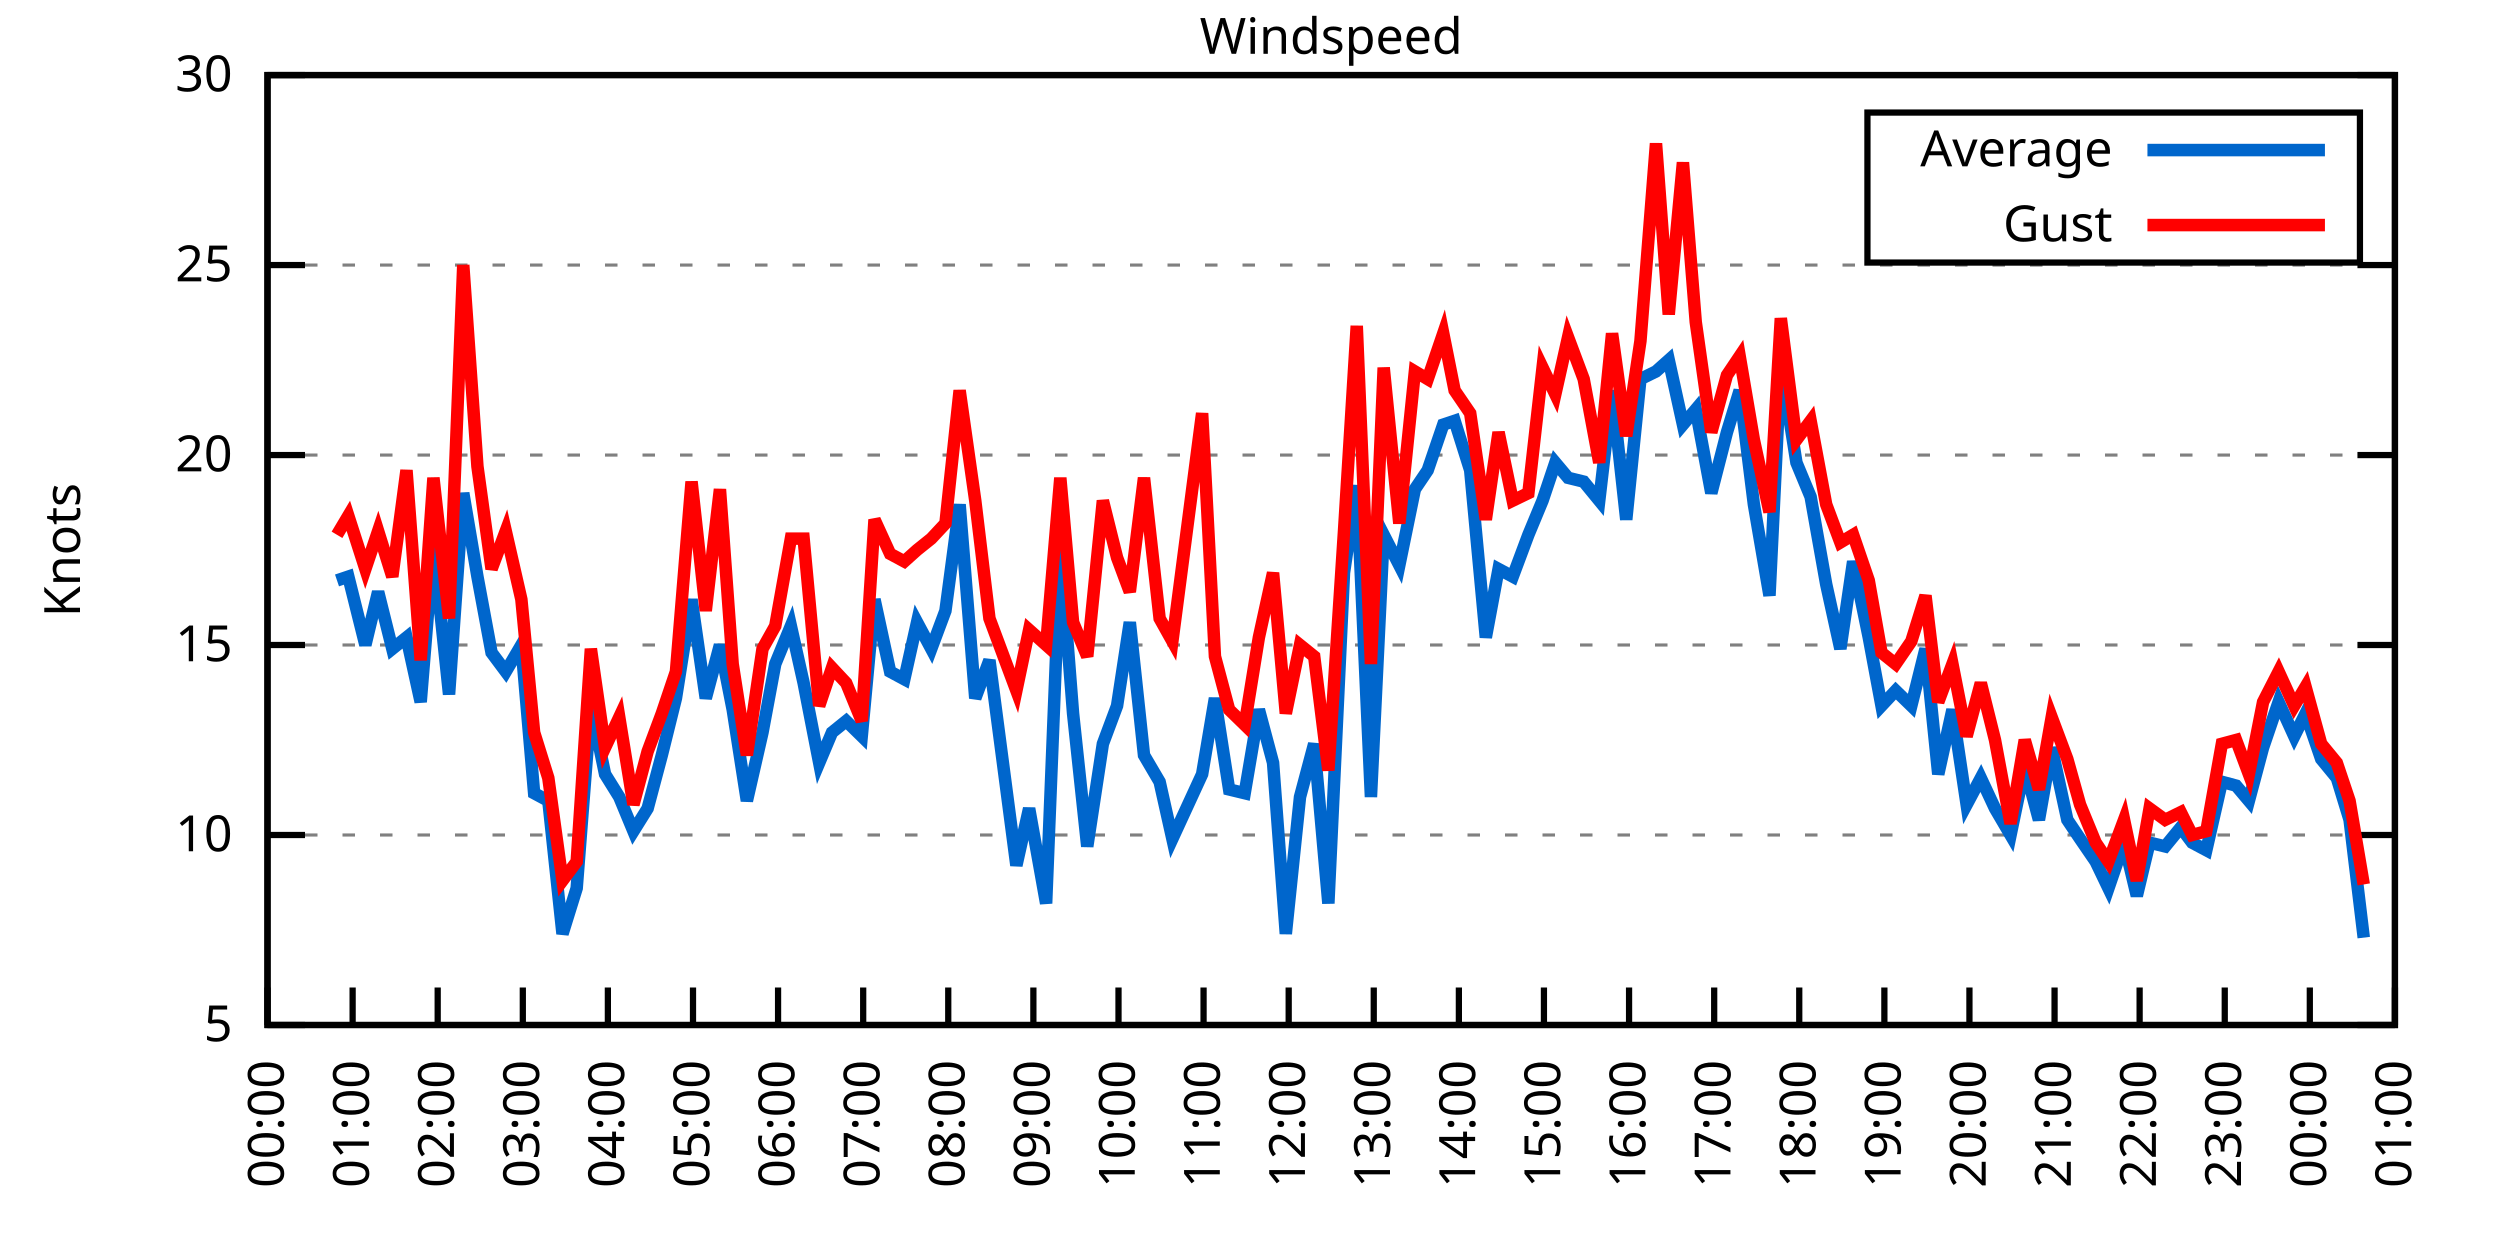
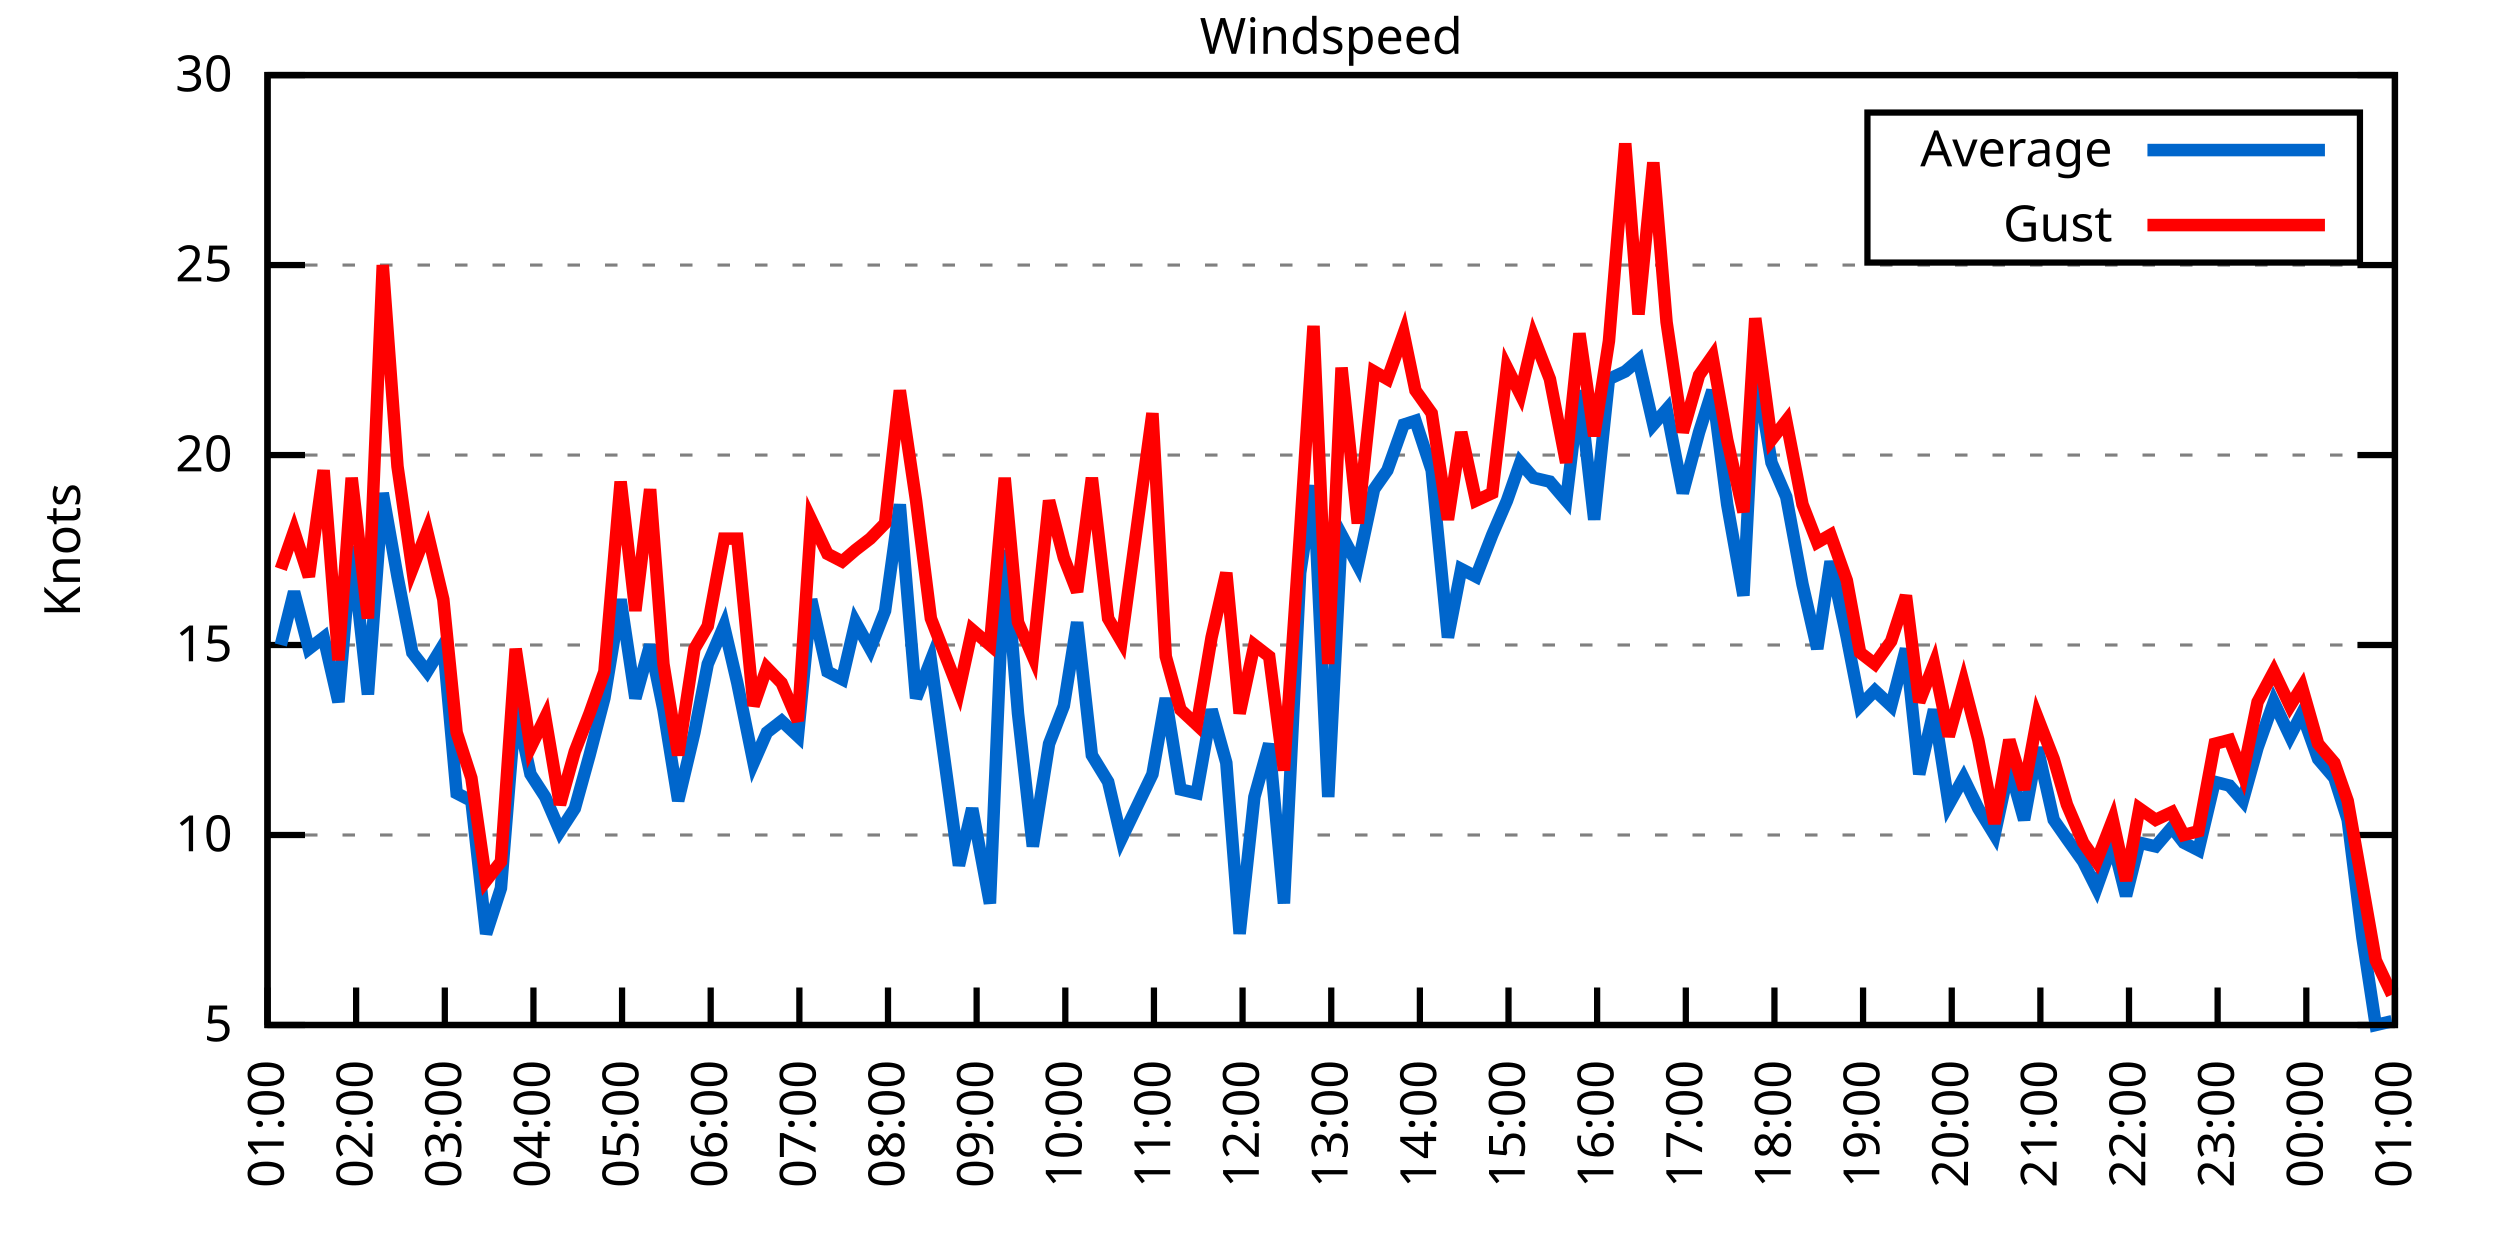
<svg xmlns="http://www.w3.org/2000/svg" xmlns:xlink="http://www.w3.org/1999/xlink" width="400" height="200" viewBox="0 0 400 200">
  <g id="gnuplot_canvas">
    <rect x="0" y="0" width="400" height="200" fill="none" />
    <defs>
      <circle id="gpDot" r="0.5" stroke-width="0.5" stroke="currentColor" />
      <path id="gpPt0" stroke-width="0.333" stroke="currentColor" d="M-1,0 h2 M0,-1 v2" />
      <path id="gpPt1" stroke-width="0.333" stroke="currentColor" d="M-1,-1 L1,1 M1,-1 L-1,1" />
      <path id="gpPt2" stroke-width="0.333" stroke="currentColor" d="M-1,0 L1,0 M0,-1 L0,1 M-1,-1 L1,1 M-1,1 L1,-1" />
      <rect id="gpPt3" stroke-width="0.333" stroke="currentColor" x="-1" y="-1" width="2" height="2" />
      <rect id="gpPt4" stroke-width="0.333" stroke="currentColor" fill="currentColor" x="-1" y="-1" width="2" height="2" />
      <circle id="gpPt5" stroke-width="0.333" stroke="currentColor" cx="0" cy="0" r="1" />
      <use xlink:href="#gpPt5" id="gpPt6" fill="currentColor" stroke="none" />
      <path id="gpPt7" stroke-width="0.333" stroke="currentColor" d="M0,-1.33 L-1.33,0.67 L1.33,0.67 z" />
      <use xlink:href="#gpPt7" id="gpPt8" fill="currentColor" stroke="none" />
      <use xlink:href="#gpPt7" id="gpPt9" stroke="currentColor" transform="rotate(180)" />
      <use xlink:href="#gpPt9" id="gpPt10" fill="currentColor" stroke="none" />
      <use xlink:href="#gpPt3" id="gpPt11" stroke="currentColor" transform="rotate(45)" />
      <use xlink:href="#gpPt11" id="gpPt12" fill="currentColor" stroke="none" />
      <path id="gpPt13" stroke-width="0.333" stroke="currentColor" d="M0,1.330 L1.265,0.411 L0.782,-1.067 L-0.782,-1.076 L-1.265,0.411 z" />
      <use xlink:href="#gpPt13" id="gpPt14" fill="currentColor" stroke="none" />
      <filter id="textbox" filterUnits="objectBoundingBox" x="0" y="0" height="1" width="1">
        <feFlood flood-color="white" flood-opacity="1" result="bgnd" />
        <feComposite in="SourceGraphic" in2="bgnd" operator="atop" />
      </filter>
      <filter id="greybox" filterUnits="objectBoundingBox" x="0" y="0" height="1" width="1">
        <feFlood flood-color="lightgrey" flood-opacity="1" result="grey" />
        <feComposite in="SourceGraphic" in2="grey" operator="atop" />
      </filter>
    </defs>
    <g fill="none" color="white" stroke="currentColor" stroke-width="1.00" stroke-linecap="butt" stroke-linejoin="miter">
</g>
    <g fill="none" color="black" stroke="currentColor" stroke-width="1.00" stroke-linecap="butt" stroke-linejoin="miter">
      <g stroke="none" shape-rendering="crispEdges">
        <polygon fill="rgb(255, 255, 255)" points="42.80,164.00 383.18,164.00 383.18,12.02 42.80,12.02 " />
      </g>
    </g>
    <g fill="none" color="black" stroke="currentColor" stroke-width="1.00" stroke-linecap="butt" stroke-linejoin="miter">
</g>
    <g fill="none" color="black" stroke="black" stroke-width="0.50" stroke-linecap="butt" stroke-linejoin="miter">
</g>
    <g fill="none" color="gray" stroke="currentColor" stroke-width="0.50" stroke-linecap="butt" stroke-linejoin="miter">
      <path stroke="gray" stroke-dasharray="2,4" class="gridline" d="M42.80,164.00 L383.19,164.00  " />
    </g>
    <g fill="none" color="gray" stroke="gray" stroke-width="1.00" stroke-linecap="butt" stroke-linejoin="miter">
</g>
    <g fill="none" color="black" stroke="currentColor" stroke-width="1.00" stroke-linecap="butt" stroke-linejoin="miter">
      <path stroke="black" d="M42.80,164.00 L48.80,164.00 M383.19,164.00 L377.19,164.00  " />
      <g transform="translate(37.20,166.60)" stroke="none" fill="black" font-family="Sans" font-size="8.00" text-anchor="end">
        <text>
          <tspan font-family="Sans"> 5</tspan>
        </text>
      </g>
    </g>
    <g fill="none" color="black" stroke="currentColor" stroke-width="1.00" stroke-linecap="butt" stroke-linejoin="miter">
</g>
    <g fill="none" color="black" stroke="black" stroke-width="0.50" stroke-linecap="butt" stroke-linejoin="miter">
</g>
    <g fill="none" color="gray" stroke="currentColor" stroke-width="0.50" stroke-linecap="butt" stroke-linejoin="miter">
      <path stroke="gray" stroke-dasharray="2,4" class="gridline" d="M42.80,133.60 L383.19,133.60  " />
    </g>
    <g fill="none" color="gray" stroke="gray" stroke-width="1.00" stroke-linecap="butt" stroke-linejoin="miter">
</g>
    <g fill="none" color="black" stroke="currentColor" stroke-width="1.00" stroke-linecap="butt" stroke-linejoin="miter">
      <path stroke="black" d="M42.80,133.60 L48.80,133.60 M383.19,133.60 L377.19,133.60  " />
      <g transform="translate(37.20,136.20)" stroke="none" fill="black" font-family="Sans" font-size="8.00" text-anchor="end">
        <text>
          <tspan font-family="Sans"> 10</tspan>
        </text>
      </g>
    </g>
    <g fill="none" color="black" stroke="currentColor" stroke-width="1.00" stroke-linecap="butt" stroke-linejoin="miter">
</g>
    <g fill="none" color="black" stroke="black" stroke-width="0.50" stroke-linecap="butt" stroke-linejoin="miter">
</g>
    <g fill="none" color="gray" stroke="currentColor" stroke-width="0.50" stroke-linecap="butt" stroke-linejoin="miter">
      <path stroke="gray" stroke-dasharray="2,4" class="gridline" d="M42.80,103.20 L383.19,103.20  " />
    </g>
    <g fill="none" color="gray" stroke="gray" stroke-width="1.00" stroke-linecap="butt" stroke-linejoin="miter">
</g>
    <g fill="none" color="black" stroke="currentColor" stroke-width="1.00" stroke-linecap="butt" stroke-linejoin="miter">
      <path stroke="black" d="M42.80,103.20 L48.80,103.20 M383.19,103.20 L377.19,103.20  " />
      <g transform="translate(37.20,105.80)" stroke="none" fill="black" font-family="Sans" font-size="8.00" text-anchor="end">
        <text>
          <tspan font-family="Sans"> 15</tspan>
        </text>
      </g>
    </g>
    <g fill="none" color="black" stroke="currentColor" stroke-width="1.00" stroke-linecap="butt" stroke-linejoin="miter">
</g>
    <g fill="none" color="black" stroke="black" stroke-width="0.50" stroke-linecap="butt" stroke-linejoin="miter">
</g>
    <g fill="none" color="gray" stroke="currentColor" stroke-width="0.50" stroke-linecap="butt" stroke-linejoin="miter">
      <path stroke="gray" stroke-dasharray="2,4" class="gridline" d="M42.80,72.81 L383.19,72.81  " />
    </g>
    <g fill="none" color="gray" stroke="gray" stroke-width="1.00" stroke-linecap="butt" stroke-linejoin="miter">
</g>
    <g fill="none" color="black" stroke="currentColor" stroke-width="1.00" stroke-linecap="butt" stroke-linejoin="miter">
      <path stroke="black" d="M42.80,72.81 L48.80,72.81 M383.19,72.81 L377.19,72.81  " />
      <g transform="translate(37.20,75.41)" stroke="none" fill="black" font-family="Sans" font-size="8.00" text-anchor="end">
        <text>
          <tspan font-family="Sans"> 20</tspan>
        </text>
      </g>
    </g>
    <g fill="none" color="black" stroke="currentColor" stroke-width="1.00" stroke-linecap="butt" stroke-linejoin="miter">
</g>
    <g fill="none" color="black" stroke="black" stroke-width="0.50" stroke-linecap="butt" stroke-linejoin="miter">
</g>
    <g fill="none" color="gray" stroke="currentColor" stroke-width="0.50" stroke-linecap="butt" stroke-linejoin="miter">
      <path stroke="gray" stroke-dasharray="2,4" class="gridline" d="M42.80,42.41 L383.19,42.41  " />
    </g>
    <g fill="none" color="gray" stroke="gray" stroke-width="1.00" stroke-linecap="butt" stroke-linejoin="miter">
</g>
    <g fill="none" color="black" stroke="currentColor" stroke-width="1.00" stroke-linecap="butt" stroke-linejoin="miter">
      <path stroke="black" d="M42.80,42.41 L48.80,42.41 M383.19,42.41 L377.19,42.41  " />
      <g transform="translate(37.20,45.01)" stroke="none" fill="black" font-family="Sans" font-size="8.00" text-anchor="end">
        <text>
          <tspan font-family="Sans"> 25</tspan>
        </text>
      </g>
    </g>
    <g fill="none" color="black" stroke="currentColor" stroke-width="1.00" stroke-linecap="butt" stroke-linejoin="miter">
</g>
    <g fill="none" color="black" stroke="black" stroke-width="0.50" stroke-linecap="butt" stroke-linejoin="miter">
</g>
    <g fill="none" color="gray" stroke="currentColor" stroke-width="0.50" stroke-linecap="butt" stroke-linejoin="miter">
      <path stroke="gray" stroke-dasharray="2,4" class="gridline" d="M42.80,12.01 L383.19,12.01  " />
    </g>
    <g fill="none" color="gray" stroke="gray" stroke-width="1.00" stroke-linecap="butt" stroke-linejoin="miter">
</g>
    <g fill="none" color="black" stroke="currentColor" stroke-width="1.00" stroke-linecap="butt" stroke-linejoin="miter">
      <path stroke="black" d="M42.80,12.01 L48.80,12.01 M383.19,12.01 L377.19,12.01  " />
      <g transform="translate(37.20,14.61)" stroke="none" fill="black" font-family="Sans" font-size="8.00" text-anchor="end">
        <text>
          <tspan font-family="Sans"> 30</tspan>
        </text>
      </g>
    </g>
    <g fill="none" color="black" stroke="currentColor" stroke-width="1.00" stroke-linecap="butt" stroke-linejoin="miter">
      <path stroke="black" d="M42.80,164.00 L42.80,158.00  " />
      <g transform="translate(45.40,169.60) rotate(270.00)" stroke="none" fill="black" font-family="Sans" font-size="8.00" text-anchor="end">
        <text>
-           <tspan font-family="Sans">00:00</tspan>
-         </text>
-       </g>
-     </g>
-     <g fill="none" color="black" stroke="currentColor" stroke-width="1.00" stroke-linecap="butt" stroke-linejoin="miter">
-       <path stroke="black" d="M56.42,164.00 L56.42,158.00  " />
-       <g transform="translate(59.02,169.60) rotate(270.00)" stroke="none" fill="black" font-family="Sans" font-size="8.00" text-anchor="end">
-         <text>
          <tspan font-family="Sans">01:00</tspan>
        </text>
      </g>
    </g>
    <g fill="none" color="black" stroke="currentColor" stroke-width="1.00" stroke-linecap="butt" stroke-linejoin="miter">
-       <path stroke="black" d="M70.03,164.00 L70.03,158.00  " />
-       <g transform="translate(72.63,169.60) rotate(270.00)" stroke="none" fill="black" font-family="Sans" font-size="8.00" text-anchor="end">
+       <path stroke="black" d="M56.98,164.00 L56.98,158.00  " />
+       <g transform="translate(59.58,169.60) rotate(270.00)" stroke="none" fill="black" font-family="Sans" font-size="8.00" text-anchor="end">
        <text>
          <tspan font-family="Sans">02:00</tspan>
        </text>
      </g>
    </g>
    <g fill="none" color="black" stroke="currentColor" stroke-width="1.00" stroke-linecap="butt" stroke-linejoin="miter">
-       <path stroke="black" d="M83.65,164.00 L83.65,158.00  " />
-       <g transform="translate(86.25,169.60) rotate(270.00)" stroke="none" fill="black" font-family="Sans" font-size="8.00" text-anchor="end">
+       <path stroke="black" d="M71.17,164.00 L71.17,158.00  " />
+       <g transform="translate(73.77,169.60) rotate(270.00)" stroke="none" fill="black" font-family="Sans" font-size="8.00" text-anchor="end">
        <text>
          <tspan font-family="Sans">03:00</tspan>
        </text>
      </g>
    </g>
    <g fill="none" color="black" stroke="currentColor" stroke-width="1.00" stroke-linecap="butt" stroke-linejoin="miter">
-       <path stroke="black" d="M97.26,164.00 L97.26,158.00  " />
-       <g transform="translate(99.86,169.60) rotate(270.00)" stroke="none" fill="black" font-family="Sans" font-size="8.00" text-anchor="end">
+       <path stroke="black" d="M85.35,164.00 L85.35,158.00  " />
+       <g transform="translate(87.95,169.60) rotate(270.00)" stroke="none" fill="black" font-family="Sans" font-size="8.00" text-anchor="end">
        <text>
          <tspan font-family="Sans">04:00</tspan>
        </text>
      </g>
    </g>
    <g fill="none" color="black" stroke="currentColor" stroke-width="1.00" stroke-linecap="butt" stroke-linejoin="miter">
-       <path stroke="black" d="M110.88,164.00 L110.88,158.00  " />
-       <g transform="translate(113.48,169.60) rotate(270.00)" stroke="none" fill="black" font-family="Sans" font-size="8.00" text-anchor="end">
+       <path stroke="black" d="M99.53,164.00 L99.53,158.00  " />
+       <g transform="translate(102.13,169.60) rotate(270.00)" stroke="none" fill="black" font-family="Sans" font-size="8.00" text-anchor="end">
        <text>
          <tspan font-family="Sans">05:00</tspan>
        </text>
      </g>
    </g>
    <g fill="none" color="black" stroke="currentColor" stroke-width="1.00" stroke-linecap="butt" stroke-linejoin="miter">
-       <path stroke="black" d="M124.49,164.00 L124.49,158.00  " />
-       <g transform="translate(127.09,169.60) rotate(270.00)" stroke="none" fill="black" font-family="Sans" font-size="8.00" text-anchor="end">
+       <path stroke="black" d="M113.71,164.00 L113.71,158.00  " />
+       <g transform="translate(116.31,169.60) rotate(270.00)" stroke="none" fill="black" font-family="Sans" font-size="8.00" text-anchor="end">
        <text>
          <tspan font-family="Sans">06:00</tspan>
        </text>
      </g>
    </g>
    <g fill="none" color="black" stroke="currentColor" stroke-width="1.00" stroke-linecap="butt" stroke-linejoin="miter">
-       <path stroke="black" d="M138.11,164.00 L138.11,158.00  " />
-       <g transform="translate(140.71,169.60) rotate(270.00)" stroke="none" fill="black" font-family="Sans" font-size="8.00" text-anchor="end">
+       <path stroke="black" d="M127.90,164.00 L127.90,158.00  " />
+       <g transform="translate(130.50,169.60) rotate(270.00)" stroke="none" fill="black" font-family="Sans" font-size="8.00" text-anchor="end">
        <text>
          <tspan font-family="Sans">07:00</tspan>
        </text>
      </g>
    </g>
    <g fill="none" color="black" stroke="currentColor" stroke-width="1.00" stroke-linecap="butt" stroke-linejoin="miter">
-       <path stroke="black" d="M151.72,164.00 L151.72,158.00  " />
-       <g transform="translate(154.32,169.60) rotate(270.00)" stroke="none" fill="black" font-family="Sans" font-size="8.00" text-anchor="end">
+       <path stroke="black" d="M142.08,164.00 L142.08,158.00  " />
+       <g transform="translate(144.68,169.60) rotate(270.00)" stroke="none" fill="black" font-family="Sans" font-size="8.00" text-anchor="end">
        <text>
          <tspan font-family="Sans">08:00</tspan>
        </text>
      </g>
    </g>
    <g fill="none" color="black" stroke="currentColor" stroke-width="1.00" stroke-linecap="butt" stroke-linejoin="miter">
-       <path stroke="black" d="M165.34,164.00 L165.34,158.00  " />
-       <g transform="translate(167.94,169.60) rotate(270.00)" stroke="none" fill="black" font-family="Sans" font-size="8.00" text-anchor="end">
+       <path stroke="black" d="M156.26,164.00 L156.26,158.00  " />
+       <g transform="translate(158.86,169.60) rotate(270.00)" stroke="none" fill="black" font-family="Sans" font-size="8.00" text-anchor="end">
        <text>
          <tspan font-family="Sans">09:00</tspan>
        </text>
      </g>
    </g>
    <g fill="none" color="black" stroke="currentColor" stroke-width="1.00" stroke-linecap="butt" stroke-linejoin="miter">
-       <path stroke="black" d="M178.96,164.00 L178.96,158.00  " />
-       <g transform="translate(181.56,169.60) rotate(270.00)" stroke="none" fill="black" font-family="Sans" font-size="8.00" text-anchor="end">
+       <path stroke="black" d="M170.45,164.00 L170.45,158.00  " />
+       <g transform="translate(173.05,169.60) rotate(270.00)" stroke="none" fill="black" font-family="Sans" font-size="8.00" text-anchor="end">
        <text>
          <tspan font-family="Sans">10:00</tspan>
        </text>
      </g>
    </g>
    <g fill="none" color="black" stroke="currentColor" stroke-width="1.00" stroke-linecap="butt" stroke-linejoin="miter">
-       <path stroke="black" d="M192.57,164.00 L192.57,158.00  " />
-       <g transform="translate(195.17,169.60) rotate(270.00)" stroke="none" fill="black" font-family="Sans" font-size="8.00" text-anchor="end">
+       <path stroke="black" d="M184.63,164.00 L184.63,158.00  " />
+       <g transform="translate(187.23,169.60) rotate(270.00)" stroke="none" fill="black" font-family="Sans" font-size="8.00" text-anchor="end">
        <text>
          <tspan font-family="Sans">11:00</tspan>
        </text>
      </g>
    </g>
    <g fill="none" color="black" stroke="currentColor" stroke-width="1.00" stroke-linecap="butt" stroke-linejoin="miter">
-       <path stroke="black" d="M206.19,164.00 L206.19,158.00  " />
-       <g transform="translate(208.79,169.60) rotate(270.00)" stroke="none" fill="black" font-family="Sans" font-size="8.00" text-anchor="end">
+       <path stroke="black" d="M198.81,164.00 L198.81,158.00  " />
+       <g transform="translate(201.41,169.60) rotate(270.00)" stroke="none" fill="black" font-family="Sans" font-size="8.00" text-anchor="end">
        <text>
          <tspan font-family="Sans">12:00</tspan>
        </text>
      </g>
    </g>
    <g fill="none" color="black" stroke="currentColor" stroke-width="1.00" stroke-linecap="butt" stroke-linejoin="miter">
-       <path stroke="black" d="M219.80,164.00 L219.80,158.00  " />
-       <g transform="translate(222.40,169.60) rotate(270.00)" stroke="none" fill="black" font-family="Sans" font-size="8.00" text-anchor="end">
+       <path stroke="black" d="M213.00,164.00 L213.00,158.00  " />
+       <g transform="translate(215.60,169.60) rotate(270.00)" stroke="none" fill="black" font-family="Sans" font-size="8.00" text-anchor="end">
        <text>
          <tspan font-family="Sans">13:00</tspan>
        </text>
      </g>
    </g>
    <g fill="none" color="black" stroke="currentColor" stroke-width="1.00" stroke-linecap="butt" stroke-linejoin="miter">
-       <path stroke="black" d="M233.42,164.00 L233.42,158.00  " />
-       <g transform="translate(236.02,169.60) rotate(270.00)" stroke="none" fill="black" font-family="Sans" font-size="8.00" text-anchor="end">
+       <path stroke="black" d="M227.18,164.00 L227.18,158.00  " />
+       <g transform="translate(229.78,169.60) rotate(270.00)" stroke="none" fill="black" font-family="Sans" font-size="8.00" text-anchor="end">
        <text>
          <tspan font-family="Sans">14:00</tspan>
        </text>
      </g>
    </g>
    <g fill="none" color="black" stroke="currentColor" stroke-width="1.00" stroke-linecap="butt" stroke-linejoin="miter">
-       <path stroke="black" d="M247.03,164.00 L247.03,158.00  " />
-       <g transform="translate(249.63,169.60) rotate(270.00)" stroke="none" fill="black" font-family="Sans" font-size="8.00" text-anchor="end">
+       <path stroke="black" d="M241.36,164.00 L241.36,158.00  " />
+       <g transform="translate(243.96,169.60) rotate(270.00)" stroke="none" fill="black" font-family="Sans" font-size="8.00" text-anchor="end">
        <text>
          <tspan font-family="Sans">15:00</tspan>
        </text>
      </g>
    </g>
    <g fill="none" color="black" stroke="currentColor" stroke-width="1.00" stroke-linecap="butt" stroke-linejoin="miter">
-       <path stroke="black" d="M260.65,164.00 L260.65,158.00  " />
-       <g transform="translate(263.25,169.60) rotate(270.00)" stroke="none" fill="black" font-family="Sans" font-size="8.00" text-anchor="end">
+       <path stroke="black" d="M255.54,164.00 L255.54,158.00  " />
+       <g transform="translate(258.14,169.60) rotate(270.00)" stroke="none" fill="black" font-family="Sans" font-size="8.00" text-anchor="end">
        <text>
          <tspan font-family="Sans">16:00</tspan>
        </text>
      </g>
    </g>
    <g fill="none" color="black" stroke="currentColor" stroke-width="1.00" stroke-linecap="butt" stroke-linejoin="miter">
-       <path stroke="black" d="M274.27,164.00 L274.27,158.00  " />
-       <g transform="translate(276.87,169.60) rotate(270.00)" stroke="none" fill="black" font-family="Sans" font-size="8.00" text-anchor="end">
+       <path stroke="black" d="M269.73,164.00 L269.73,158.00  " />
+       <g transform="translate(272.33,169.60) rotate(270.00)" stroke="none" fill="black" font-family="Sans" font-size="8.00" text-anchor="end">
        <text>
          <tspan font-family="Sans">17:00</tspan>
        </text>
      </g>
    </g>
    <g fill="none" color="black" stroke="currentColor" stroke-width="1.00" stroke-linecap="butt" stroke-linejoin="miter">
-       <path stroke="black" d="M287.88,164.00 L287.88,158.00  " />
-       <g transform="translate(290.48,169.60) rotate(270.00)" stroke="none" fill="black" font-family="Sans" font-size="8.00" text-anchor="end">
+       <path stroke="black" d="M283.91,164.00 L283.91,158.00  " />
+       <g transform="translate(286.51,169.60) rotate(270.00)" stroke="none" fill="black" font-family="Sans" font-size="8.00" text-anchor="end">
        <text>
          <tspan font-family="Sans">18:00</tspan>
        </text>
      </g>
    </g>
    <g fill="none" color="black" stroke="currentColor" stroke-width="1.00" stroke-linecap="butt" stroke-linejoin="miter">
-       <path stroke="black" d="M301.50,164.00 L301.50,158.00  " />
-       <g transform="translate(304.10,169.60) rotate(270.00)" stroke="none" fill="black" font-family="Sans" font-size="8.00" text-anchor="end">
+       <path stroke="black" d="M298.09,164.00 L298.09,158.00  " />
+       <g transform="translate(300.69,169.60) rotate(270.00)" stroke="none" fill="black" font-family="Sans" font-size="8.00" text-anchor="end">
        <text>
          <tspan font-family="Sans">19:00</tspan>
        </text>
      </g>
    </g>
    <g fill="none" color="black" stroke="currentColor" stroke-width="1.00" stroke-linecap="butt" stroke-linejoin="miter">
-       <path stroke="black" d="M315.11,164.00 L315.11,158.00  " />
-       <g transform="translate(317.71,169.60) rotate(270.00)" stroke="none" fill="black" font-family="Sans" font-size="8.00" text-anchor="end">
+       <path stroke="black" d="M312.28,164.00 L312.28,158.00  " />
+       <g transform="translate(314.88,169.60) rotate(270.00)" stroke="none" fill="black" font-family="Sans" font-size="8.00" text-anchor="end">
        <text>
          <tspan font-family="Sans">20:00</tspan>
        </text>
      </g>
    </g>
    <g fill="none" color="black" stroke="currentColor" stroke-width="1.00" stroke-linecap="butt" stroke-linejoin="miter">
-       <path stroke="black" d="M328.73,164.00 L328.73,158.00  " />
-       <g transform="translate(331.33,169.60) rotate(270.00)" stroke="none" fill="black" font-family="Sans" font-size="8.00" text-anchor="end">
+       <path stroke="black" d="M326.46,164.00 L326.46,158.00  " />
+       <g transform="translate(329.06,169.60) rotate(270.00)" stroke="none" fill="black" font-family="Sans" font-size="8.00" text-anchor="end">
        <text>
          <tspan font-family="Sans">21:00</tspan>
        </text>
      </g>
    </g>
    <g fill="none" color="black" stroke="currentColor" stroke-width="1.00" stroke-linecap="butt" stroke-linejoin="miter">
-       <path stroke="black" d="M342.34,164.00 L342.34,158.00  " />
-       <g transform="translate(344.94,169.60) rotate(270.00)" stroke="none" fill="black" font-family="Sans" font-size="8.00" text-anchor="end">
+       <path stroke="black" d="M340.64,164.00 L340.64,158.00  " />
+       <g transform="translate(343.24,169.60) rotate(270.00)" stroke="none" fill="black" font-family="Sans" font-size="8.00" text-anchor="end">
        <text>
          <tspan font-family="Sans">22:00</tspan>
        </text>
      </g>
    </g>
    <g fill="none" color="black" stroke="currentColor" stroke-width="1.00" stroke-linecap="butt" stroke-linejoin="miter">
-       <path stroke="black" d="M355.96,164.00 L355.96,158.00  " />
-       <g transform="translate(358.56,169.60) rotate(270.00)" stroke="none" fill="black" font-family="Sans" font-size="8.00" text-anchor="end">
+       <path stroke="black" d="M354.82,164.00 L354.82,158.00  " />
+       <g transform="translate(357.42,169.60) rotate(270.00)" stroke="none" fill="black" font-family="Sans" font-size="8.00" text-anchor="end">
        <text>
          <tspan font-family="Sans">23:00</tspan>
        </text>
      </g>
    </g>
    <g fill="none" color="black" stroke="currentColor" stroke-width="1.00" stroke-linecap="butt" stroke-linejoin="miter">
-       <path stroke="black" d="M369.57,164.00 L369.57,158.00  " />
-       <g transform="translate(372.17,169.60) rotate(270.00)" stroke="none" fill="black" font-family="Sans" font-size="8.00" text-anchor="end">
+       <path stroke="black" d="M369.01,164.00 L369.01,158.00  " />
+       <g transform="translate(371.61,169.60) rotate(270.00)" stroke="none" fill="black" font-family="Sans" font-size="8.00" text-anchor="end">
        <text>
          <tspan font-family="Sans">00:00</tspan>
        </text>
      </g>
    </g>
    <g fill="none" color="black" stroke="currentColor" stroke-width="1.00" stroke-linecap="butt" stroke-linejoin="miter">
      <path stroke="black" d="M383.19,164.00 L383.19,158.00  " />
      <g transform="translate(385.79,169.60) rotate(270.00)" stroke="none" fill="black" font-family="Sans" font-size="8.00" text-anchor="end">
        <text>
          <tspan font-family="Sans">01:00</tspan>
        </text>
      </g>
    </g>
    <g fill="none" color="black" stroke="currentColor" stroke-width="1.00" stroke-linecap="butt" stroke-linejoin="miter">
</g>
    <g fill="none" color="black" stroke="currentColor" stroke-width="1.00" stroke-linecap="butt" stroke-linejoin="miter">
      <path stroke="black" d="M42.80,12.01 L42.80,164.00 L383.19,164.00 L383.19,12.01 L42.80,12.01 Z  " />
    </g>
    <g fill="none" color="black" stroke="currentColor" stroke-width="1.00" stroke-linecap="butt" stroke-linejoin="miter">
</g>
    <g fill="none" color="black" stroke="currentColor" stroke-width="1.00" stroke-linecap="butt" stroke-linejoin="miter">
      <path stroke="black" d="M298.79,42.01 L298.79,18.01 L377.59,18.01 L377.59,42.01 L298.79,42.01 Z  " />
    </g>
    <g id="Windspeed_plot_1">
      <g fill="none" color="white" stroke="black" stroke-width="2.00" stroke-linecap="butt" stroke-linejoin="miter">
</g>
      <g fill="none" color="black" stroke="currentColor" stroke-width="2.00" stroke-linecap="butt" stroke-linejoin="miter">
        <g transform="translate(337.99,26.61)" stroke="none" fill="black" font-family="Sans" font-size="8.00" text-anchor="end">
          <text>
            <tspan font-family="Sans">Average</tspan>
          </text>
        </g>
      </g>
      <g fill="none" color="black" stroke="currentColor" stroke-width="2.00" stroke-linecap="butt" stroke-linejoin="miter">
-         <path stroke="rgb(  0, 102, 204)" d="M343.59,24.01 L371.99,24.01 M53.92,92.87 L55.73,92.26 L58.46,103.20 L60.50,94.69 L62.77,103.81 L65.04,101.99   L67.31,112.32 L69.35,87.40 L71.85,111.11 L74.12,78.89 L76.39,92.26 L78.65,104.42 L80.92,107.46 L83.42,103.20   L85.46,126.91 L87.73,128.13 L90.00,149.41 L92.27,142.11 L94.54,112.93 L96.81,123.87 L99.08,127.52 L101.35,132.99   L103.62,129.35 L105.89,120.83 L108.15,111.72 L110.65,95.91 L112.92,111.72 L115.19,103.20 L117.23,113.54 L119.50,128.13   L122.00,117.19 L124.04,106.24 L126.54,100.16 L128.58,109.28 L131.07,122.05 L133.12,117.19 L135.39,115.36 L137.88,117.80   L139.92,95.91 L142.42,107.46 L144.69,108.68 L146.73,99.56 L149.00,103.81 L151.27,97.73 L153.54,80.71 L156.04,111.72   L158.31,105.64 L162.62,138.47 L164.66,129.35 L167.38,144.55 L169.65,88.00 L171.69,114.15 L173.96,135.43 L176.46,119.01   L178.73,112.93 L180.77,99.56 L183.04,120.83 L185.54,125.09 L187.58,134.21 L192.34,123.87 L194.39,111.72 L196.66,126.31   L199.15,126.91 L201.42,113.54 L203.69,122.05 L205.73,149.41 L208.00,127.52 L210.27,119.01 L212.54,144.55 L215.04,91.65   L217.08,77.67 L219.35,127.52 L221.39,85.57 L223.89,90.44 L226.38,78.28 L228.43,75.24 L230.92,67.94 L232.74,67.33   L235.23,75.24 L237.73,101.99 L239.77,91.04 L242.04,92.26 L244.54,85.57 L246.81,80.10 L248.85,74.02 L250.89,76.45   L253.39,77.06 L255.88,80.10 L257.93,62.47 L260.20,83.14 L262.47,60.65 L264.96,59.43 L267.00,57.61 L269.27,67.94   L271.32,65.51 L273.81,78.89 L276.31,69.16 L278.35,62.47 L280.62,80.71 L283.12,95.30 L284.93,58.21 L287.43,74.02   L289.70,79.49 L292.19,93.48 L294.46,103.81 L296.50,89.83 L299.00,101.99 L301.04,112.93 L303.31,110.50 L305.81,112.93   L308.08,103.81 L310.12,123.87 L312.39,113.54 L314.66,128.74 L316.93,124.48 L319.20,129.35 L321.69,133.60 L323.96,122.66   L326.23,131.17 L328.27,119.62 L330.77,131.17 L332.81,134.21 L335.31,137.86 L337.35,142.11 L339.85,134.82 L341.89,143.33   L343.93,134.82 L346.43,135.43 L348.92,132.39 L350.74,134.82 L353.01,136.03 L355.50,125.09 L357.77,125.70 L359.82,128.13   L362.09,119.62 L364.58,112.32 L367.08,117.80 L368.89,114.15 L371.39,121.44 L373.89,124.48 L375.93,131.17 L378.20,150.02    " />
+         <path stroke="rgb(  0, 102, 204)" d="M343.59,24.01 L371.99,24.01 M44.93,103.20 L47.05,94.69 L49.42,103.81 L51.78,101.99 L54.15,112.32 L56.27,87.40   L58.87,111.11 L61.24,78.89 L63.60,92.26 L65.97,104.42 L68.33,107.46 L70.93,103.20 L73.06,126.91 L75.42,128.13   L77.78,149.41 L80.15,142.11 L82.51,112.93 L84.88,123.87 L87.24,127.52 L89.60,132.99 L91.97,129.35 L94.33,120.83   L96.70,111.72 L99.30,95.91 L101.66,111.72 L104.02,103.20 L106.15,113.54 L108.51,128.13 L111.11,117.19 L113.24,106.24   L115.84,100.16 L117.97,109.28 L120.57,122.05 L122.70,117.19 L125.06,115.36 L127.66,117.80 L129.79,95.91 L132.39,107.46   L134.75,108.68 L136.88,99.56 L139.24,103.81 L141.61,97.73 L143.97,80.71 L146.57,111.72 L148.94,105.64 L153.43,138.47   L155.55,129.35 L158.39,144.55 L160.75,88.00 L162.88,114.15 L165.25,135.43 L167.85,119.01 L170.21,112.93 L172.34,99.56   L174.70,120.83 L177.30,125.09 L179.43,134.21 L184.39,123.87 L186.52,111.72 L188.88,126.31 L191.48,126.91 L193.85,113.54   L196.21,122.05 L198.34,149.41 L200.70,127.52 L203.07,119.01 L205.43,144.55 L208.03,91.65 L210.16,77.67 L212.52,127.52   L214.65,85.57 L217.25,90.44 L219.85,78.28 L221.98,75.24 L224.58,67.94 L226.47,67.33 L229.07,75.24 L231.67,101.99   L233.80,91.04 L236.16,92.26 L238.76,85.57 L241.12,80.10 L243.25,74.02 L245.38,76.45 L247.98,77.06 L250.58,80.10   L252.71,62.47 L255.07,83.14 L257.43,60.65 L260.04,59.43 L262.16,57.61 L264.53,67.94 L266.65,65.51 L269.25,78.89   L271.85,69.16 L273.98,62.47 L276.35,80.71 L278.95,95.30 L280.84,58.21 L283.44,74.02 L285.80,79.49 L288.40,93.48   L290.76,103.81 L292.89,89.83 L295.49,101.99 L297.62,112.93 L299.98,110.50 L302.58,112.93 L304.95,103.81 L307.08,123.87   L309.44,113.54 L311.80,128.74 L314.17,124.48 L316.53,129.35 L319.13,133.60 L321.49,122.66 L323.86,131.17 L325.99,119.62   L328.59,131.17 L330.71,134.21 L333.31,137.86 L335.44,142.11 L338.04,134.82 L340.17,143.33 L342.30,134.82 L344.90,135.43   L347.50,132.39 L349.39,134.82 L351.75,136.03 L354.35,125.09 L356.72,125.70 L358.84,128.13 L361.21,119.62 L363.81,112.32   L366.41,117.80 L368.30,114.15 L370.90,121.44 L373.50,124.48 L375.63,131.17 L377.99,150.02 L380.12,164.00 L382.72,163.39    " />
      </g>
    </g>
    <g id="Windspeed_plot_2">
      <g fill="none" color="black" stroke="currentColor" stroke-width="2.00" stroke-linecap="butt" stroke-linejoin="miter">
        <g transform="translate(337.99,38.61)" stroke="none" fill="black" font-family="Sans" font-size="8.00" text-anchor="end">
          <text>
            <tspan font-family="Sans">Gust</tspan>
          </text>
        </g>
      </g>
      <g fill="none" color="black" stroke="currentColor" stroke-width="2.00" stroke-linecap="butt" stroke-linejoin="miter">
-         <path stroke="rgb(255,   0,   0)" d="M343.59,36.01 L371.99,36.01 M53.92,85.57 L55.73,82.53 L58.46,91.04 L60.50,84.97 L62.77,92.26 L65.04,75.24   L67.31,105.64 L69.35,76.45 L71.85,98.95 L74.12,42.41 L76.39,74.63 L78.65,91.04 L80.92,84.97 L83.42,95.91   L85.46,117.19 L87.73,124.48 L90.00,140.90 L92.27,137.86 L94.54,103.81 L96.81,119.62 L99.08,114.76 L101.35,128.74   L103.62,120.23 L105.89,114.15 L108.15,107.46 L110.65,77.06 L112.92,97.73 L115.19,78.28 L117.23,106.24 L119.50,120.83   L122.00,103.81 L124.04,100.16 L126.54,86.18 L128.58,86.18 L131.07,112.93 L133.12,106.85 L135.39,109.28 L137.88,115.36   L139.92,83.14 L142.42,88.61 L144.69,89.83 L146.73,88.00 L149.00,86.18 L151.27,83.75 L153.54,62.47 L156.04,80.10   L158.31,98.95 L162.62,110.50 L164.66,100.77 L167.38,103.20 L169.65,76.45 L171.69,99.56 L173.96,105.03 L176.46,80.10   L178.73,89.22 L180.77,94.69 L183.04,76.45 L185.54,98.95 L187.58,102.60 L192.34,66.12 L194.39,105.03 L196.66,113.54   L199.15,115.97 L201.42,101.99 L203.69,91.65 L205.73,114.15 L208.00,103.20 L210.27,105.03 L212.54,123.27 L215.04,84.97   L217.08,52.14 L219.35,106.24 L221.39,58.82 L223.89,83.75 L226.38,59.43 L228.43,60.65 L230.92,53.35 L232.74,62.47   L235.23,66.12 L237.73,83.14 L239.77,69.16 L242.04,80.10 L244.54,78.89 L246.81,58.82 L248.85,63.08 L250.89,53.96   L253.39,60.65 L255.88,74.02 L257.93,53.35 L260.20,69.77 L262.47,54.57 L264.96,22.95 L267.00,50.31 L269.27,25.99   L271.32,51.53 L273.81,69.16 L276.31,60.04 L278.35,57.00 L280.62,70.37 L283.12,81.93 L284.93,50.92 L287.43,70.37   L289.70,67.33 L292.19,80.71 L294.46,86.79 L296.50,85.57 L299.00,92.87 L301.04,104.42 L303.31,106.24 L305.81,102.60   L308.08,95.30 L310.12,112.32 L312.39,106.24 L314.66,117.80 L316.93,109.28 L319.20,118.40 L321.69,131.78 L323.96,118.40   L326.23,126.31 L328.27,114.76 L330.77,121.44 L332.81,128.74 L335.31,134.82 L337.35,137.86 L339.85,131.17 L341.89,140.90   L343.93,129.35 L346.43,131.17 L348.92,129.95 L350.74,133.60 L353.01,132.99 L355.50,119.01 L357.77,118.40 L359.82,123.87   L362.09,112.32 L364.58,107.46 L367.08,112.93 L368.89,109.89 L371.39,119.01 L373.89,122.05 L375.93,128.13 L378.20,141.51    " />
+         <path stroke="rgb(255,   0,   0)" d="M343.59,36.01 L371.99,36.01 M44.93,91.04 L47.05,84.97 L49.42,92.26 L51.78,75.24 L54.15,105.64 L56.27,76.45   L58.87,98.95 L61.24,42.41 L63.60,74.63 L65.97,91.04 L68.33,84.97 L70.93,95.91 L73.06,117.19 L75.42,124.48   L77.78,140.90 L80.15,137.86 L82.51,103.81 L84.88,119.62 L87.24,114.76 L89.60,128.74 L91.97,120.23 L94.33,114.15   L96.70,107.46 L99.30,77.06 L101.66,97.73 L104.02,78.28 L106.15,106.24 L108.51,120.83 L111.11,103.81 L113.24,100.16   L115.84,86.18 L117.97,86.18 L120.57,112.93 L122.70,106.85 L125.06,109.28 L127.66,115.36 L129.79,83.14 L132.39,88.61   L134.75,89.83 L136.88,88.00 L139.24,86.18 L141.61,83.75 L143.97,62.47 L146.57,80.10 L148.94,98.95 L153.43,110.50   L155.55,100.77 L158.39,103.20 L160.75,76.45 L162.88,99.56 L165.25,105.03 L167.85,80.10 L170.21,89.22 L172.34,94.69   L174.70,76.45 L177.30,98.95 L179.43,102.60 L184.39,66.12 L186.52,105.03 L188.88,113.54 L191.48,115.97 L193.85,101.99   L196.21,91.65 L198.34,114.15 L200.70,103.20 L203.07,105.03 L205.43,123.27 L208.03,84.97 L210.16,52.14 L212.52,106.24   L214.65,58.82 L217.25,83.75 L219.85,59.43 L221.98,60.65 L224.58,53.35 L226.47,62.47 L229.07,66.12 L231.67,83.14   L233.80,69.16 L236.16,80.10 L238.76,78.89 L241.12,58.82 L243.25,63.08 L245.38,53.96 L247.98,60.65 L250.58,74.02   L252.71,53.35 L255.07,69.77 L257.43,54.57 L260.04,22.95 L262.16,50.31 L264.53,25.99 L266.65,51.53 L269.25,69.16   L271.85,60.04 L273.98,57.00 L276.35,70.37 L278.95,81.93 L280.84,50.92 L283.44,70.37 L285.80,67.33 L288.40,80.71   L290.76,86.79 L292.89,85.57 L295.49,92.87 L297.62,104.42 L299.98,106.24 L302.58,102.60 L304.95,95.30 L307.08,112.32   L309.44,106.24 L311.80,117.80 L314.17,109.28 L316.53,118.40 L319.13,131.78 L321.49,118.40 L323.86,126.31 L325.99,114.76   L328.59,121.44 L330.71,128.74 L333.31,134.82 L335.44,137.86 L338.04,131.17 L340.17,140.90 L342.30,129.35 L344.90,131.17   L347.50,129.95 L349.39,133.60 L351.75,132.99 L354.35,119.01 L356.72,118.40 L358.84,123.87 L361.21,112.32 L363.81,107.46   L366.41,112.93 L368.30,109.89 L370.90,119.01 L373.50,122.05 L375.63,128.13 L377.99,141.51 L380.12,153.66 L382.72,159.14    " />
      </g>
    </g>
    <g fill="none" color="black" stroke="currentColor" stroke-width="2.00" stroke-linecap="butt" stroke-linejoin="miter">
</g>
    <g fill="none" color="black" stroke="black" stroke-width="1.00" stroke-linecap="butt" stroke-linejoin="miter">
</g>
    <g fill="none" color="black" stroke="currentColor" stroke-width="1.00" stroke-linecap="butt" stroke-linejoin="miter">
      <path stroke="black" d="M42.80,12.01 L42.80,164.00 L383.19,164.00 L383.19,12.01 L42.80,12.01 Z  " />
      <g transform="translate(12.80,88.01) rotate(270.00)" stroke="none" fill="black" font-family="Sans" font-size="8.00" text-anchor="middle">
        <text>
          <tspan font-family="Sans">Knots</tspan>
        </text>
      </g>
    </g>
    <g fill="none" color="black" stroke="currentColor" stroke-width="1.00" stroke-linecap="butt" stroke-linejoin="miter">
</g>
    <g fill="none" color="black" stroke="currentColor" stroke-width="1.00" stroke-linecap="butt" stroke-linejoin="miter">
      <g transform="translate(212.99,8.61)" stroke="none" fill="black" font-family="Sans" font-size="8.00" text-anchor="middle">
        <text>
          <tspan font-family="Sans">Windspeed</tspan>
        </text>
      </g>
    </g>
    <g fill="none" color="black" stroke="currentColor" stroke-width="1.00" stroke-linecap="butt" stroke-linejoin="miter">
</g>
  </g>
</svg>
